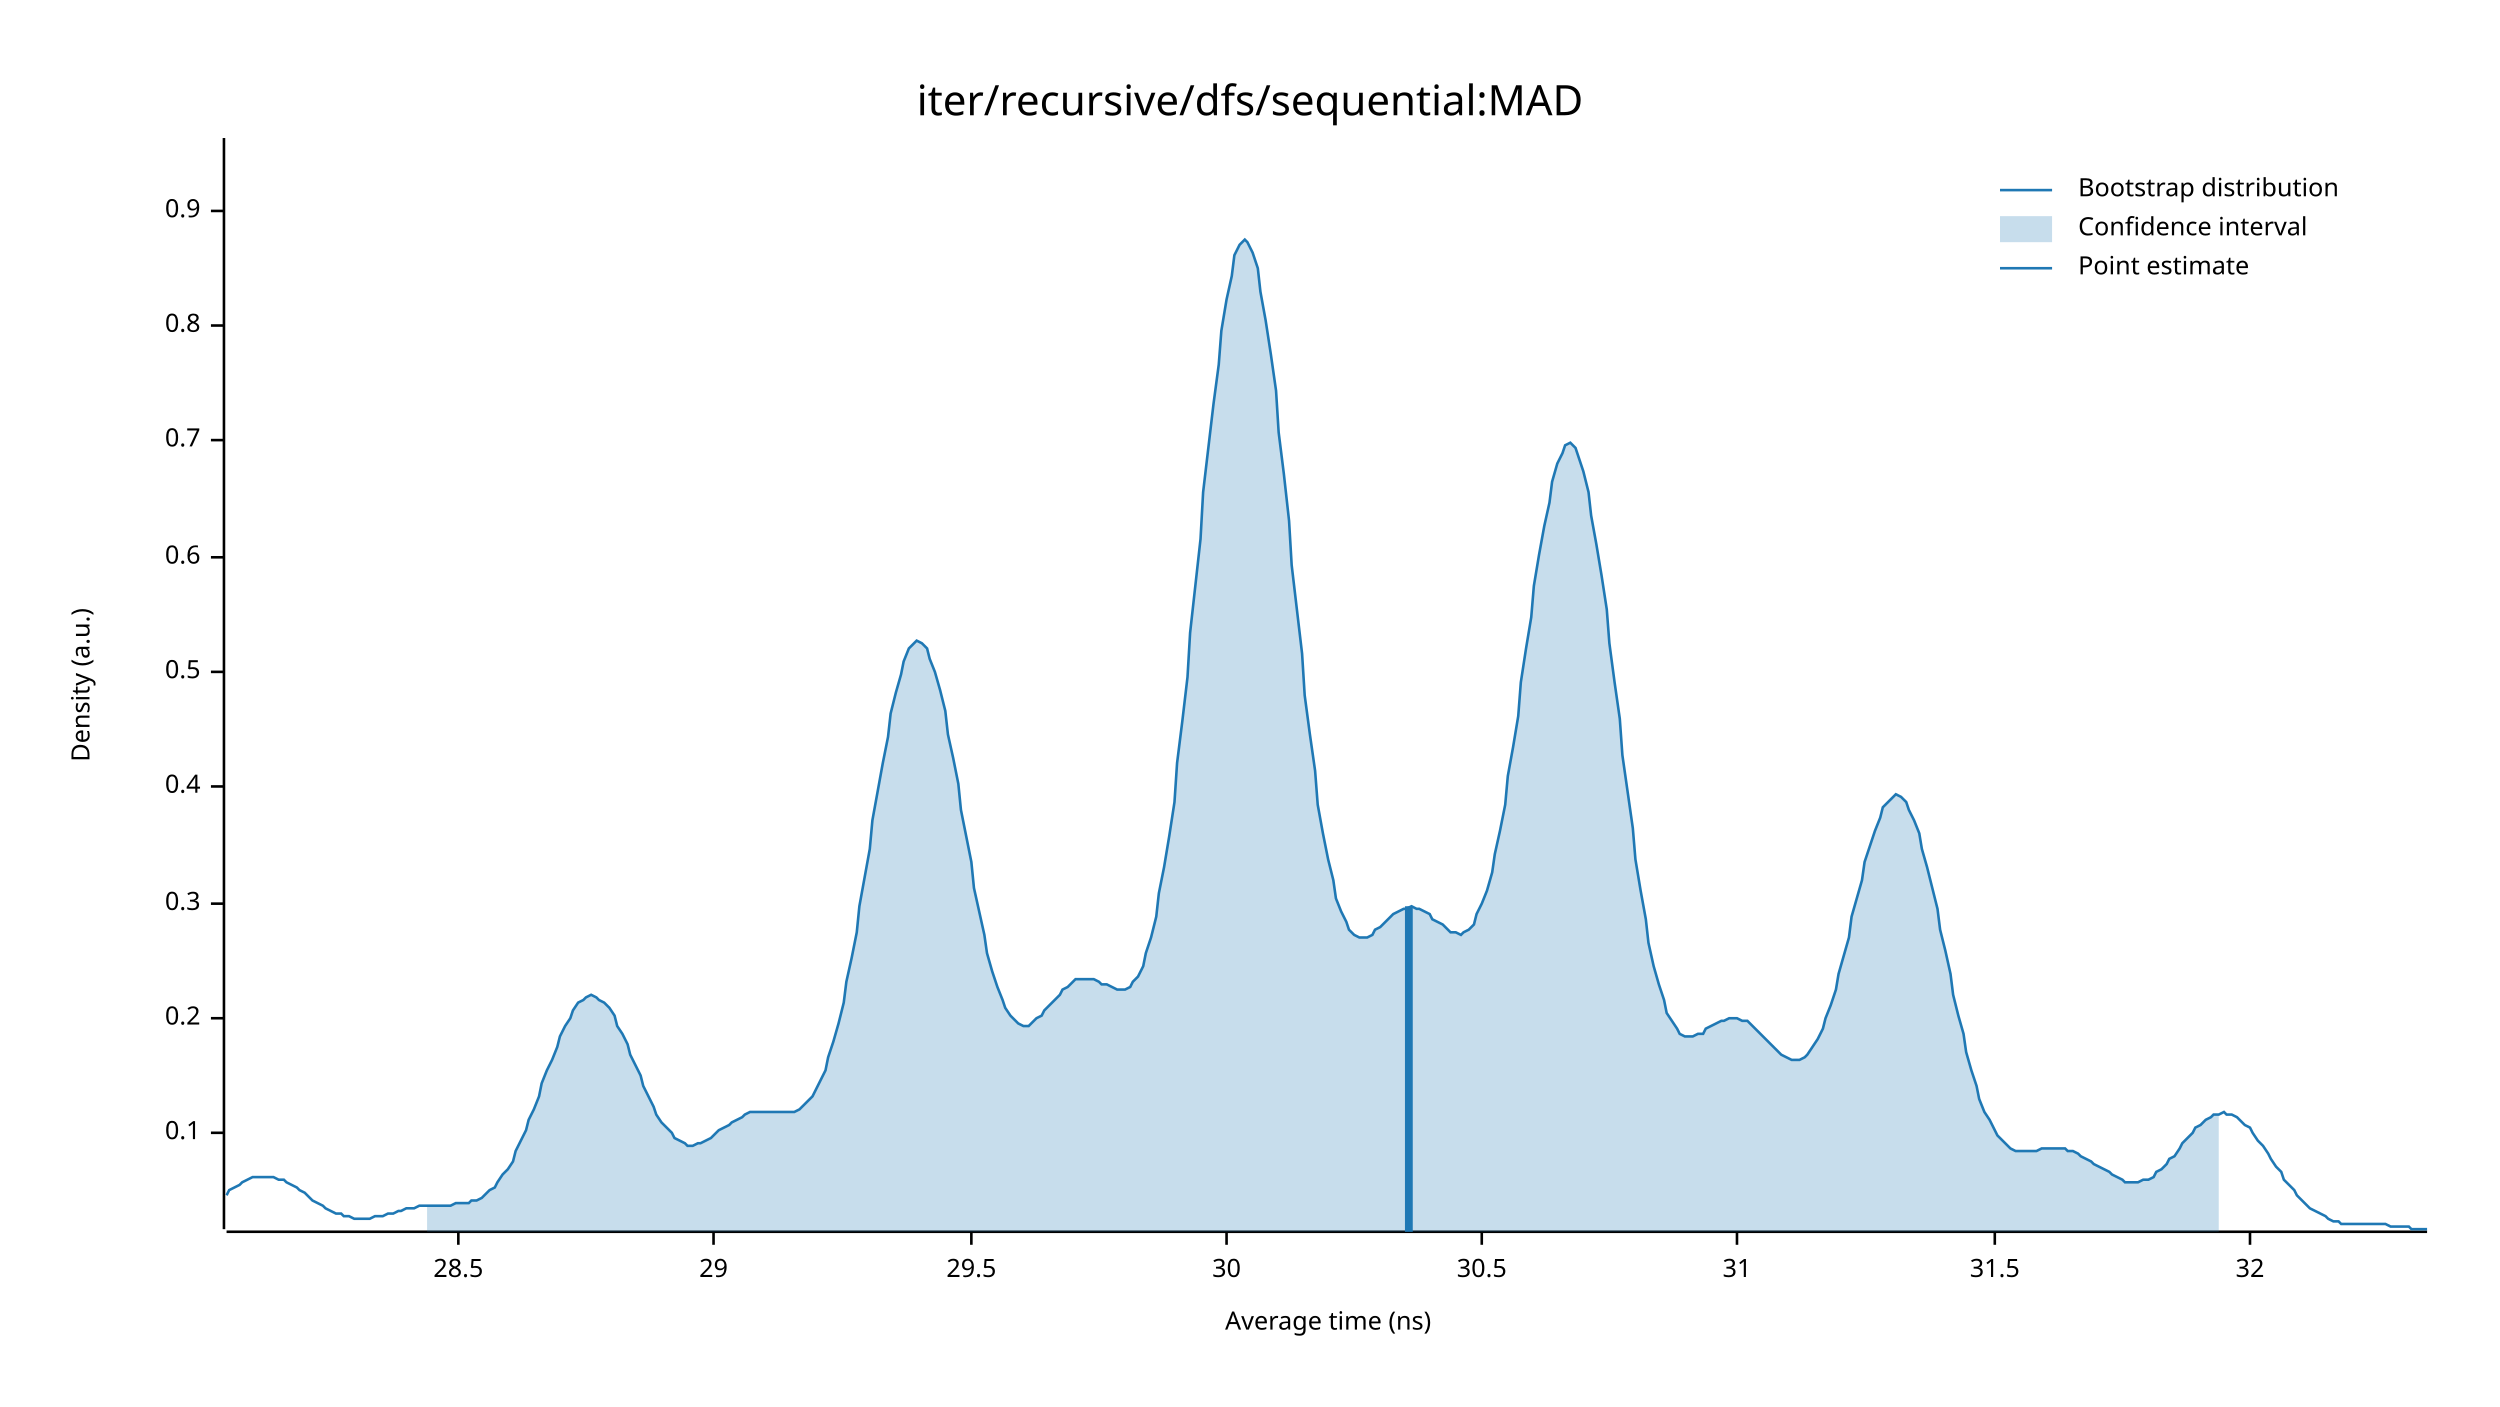
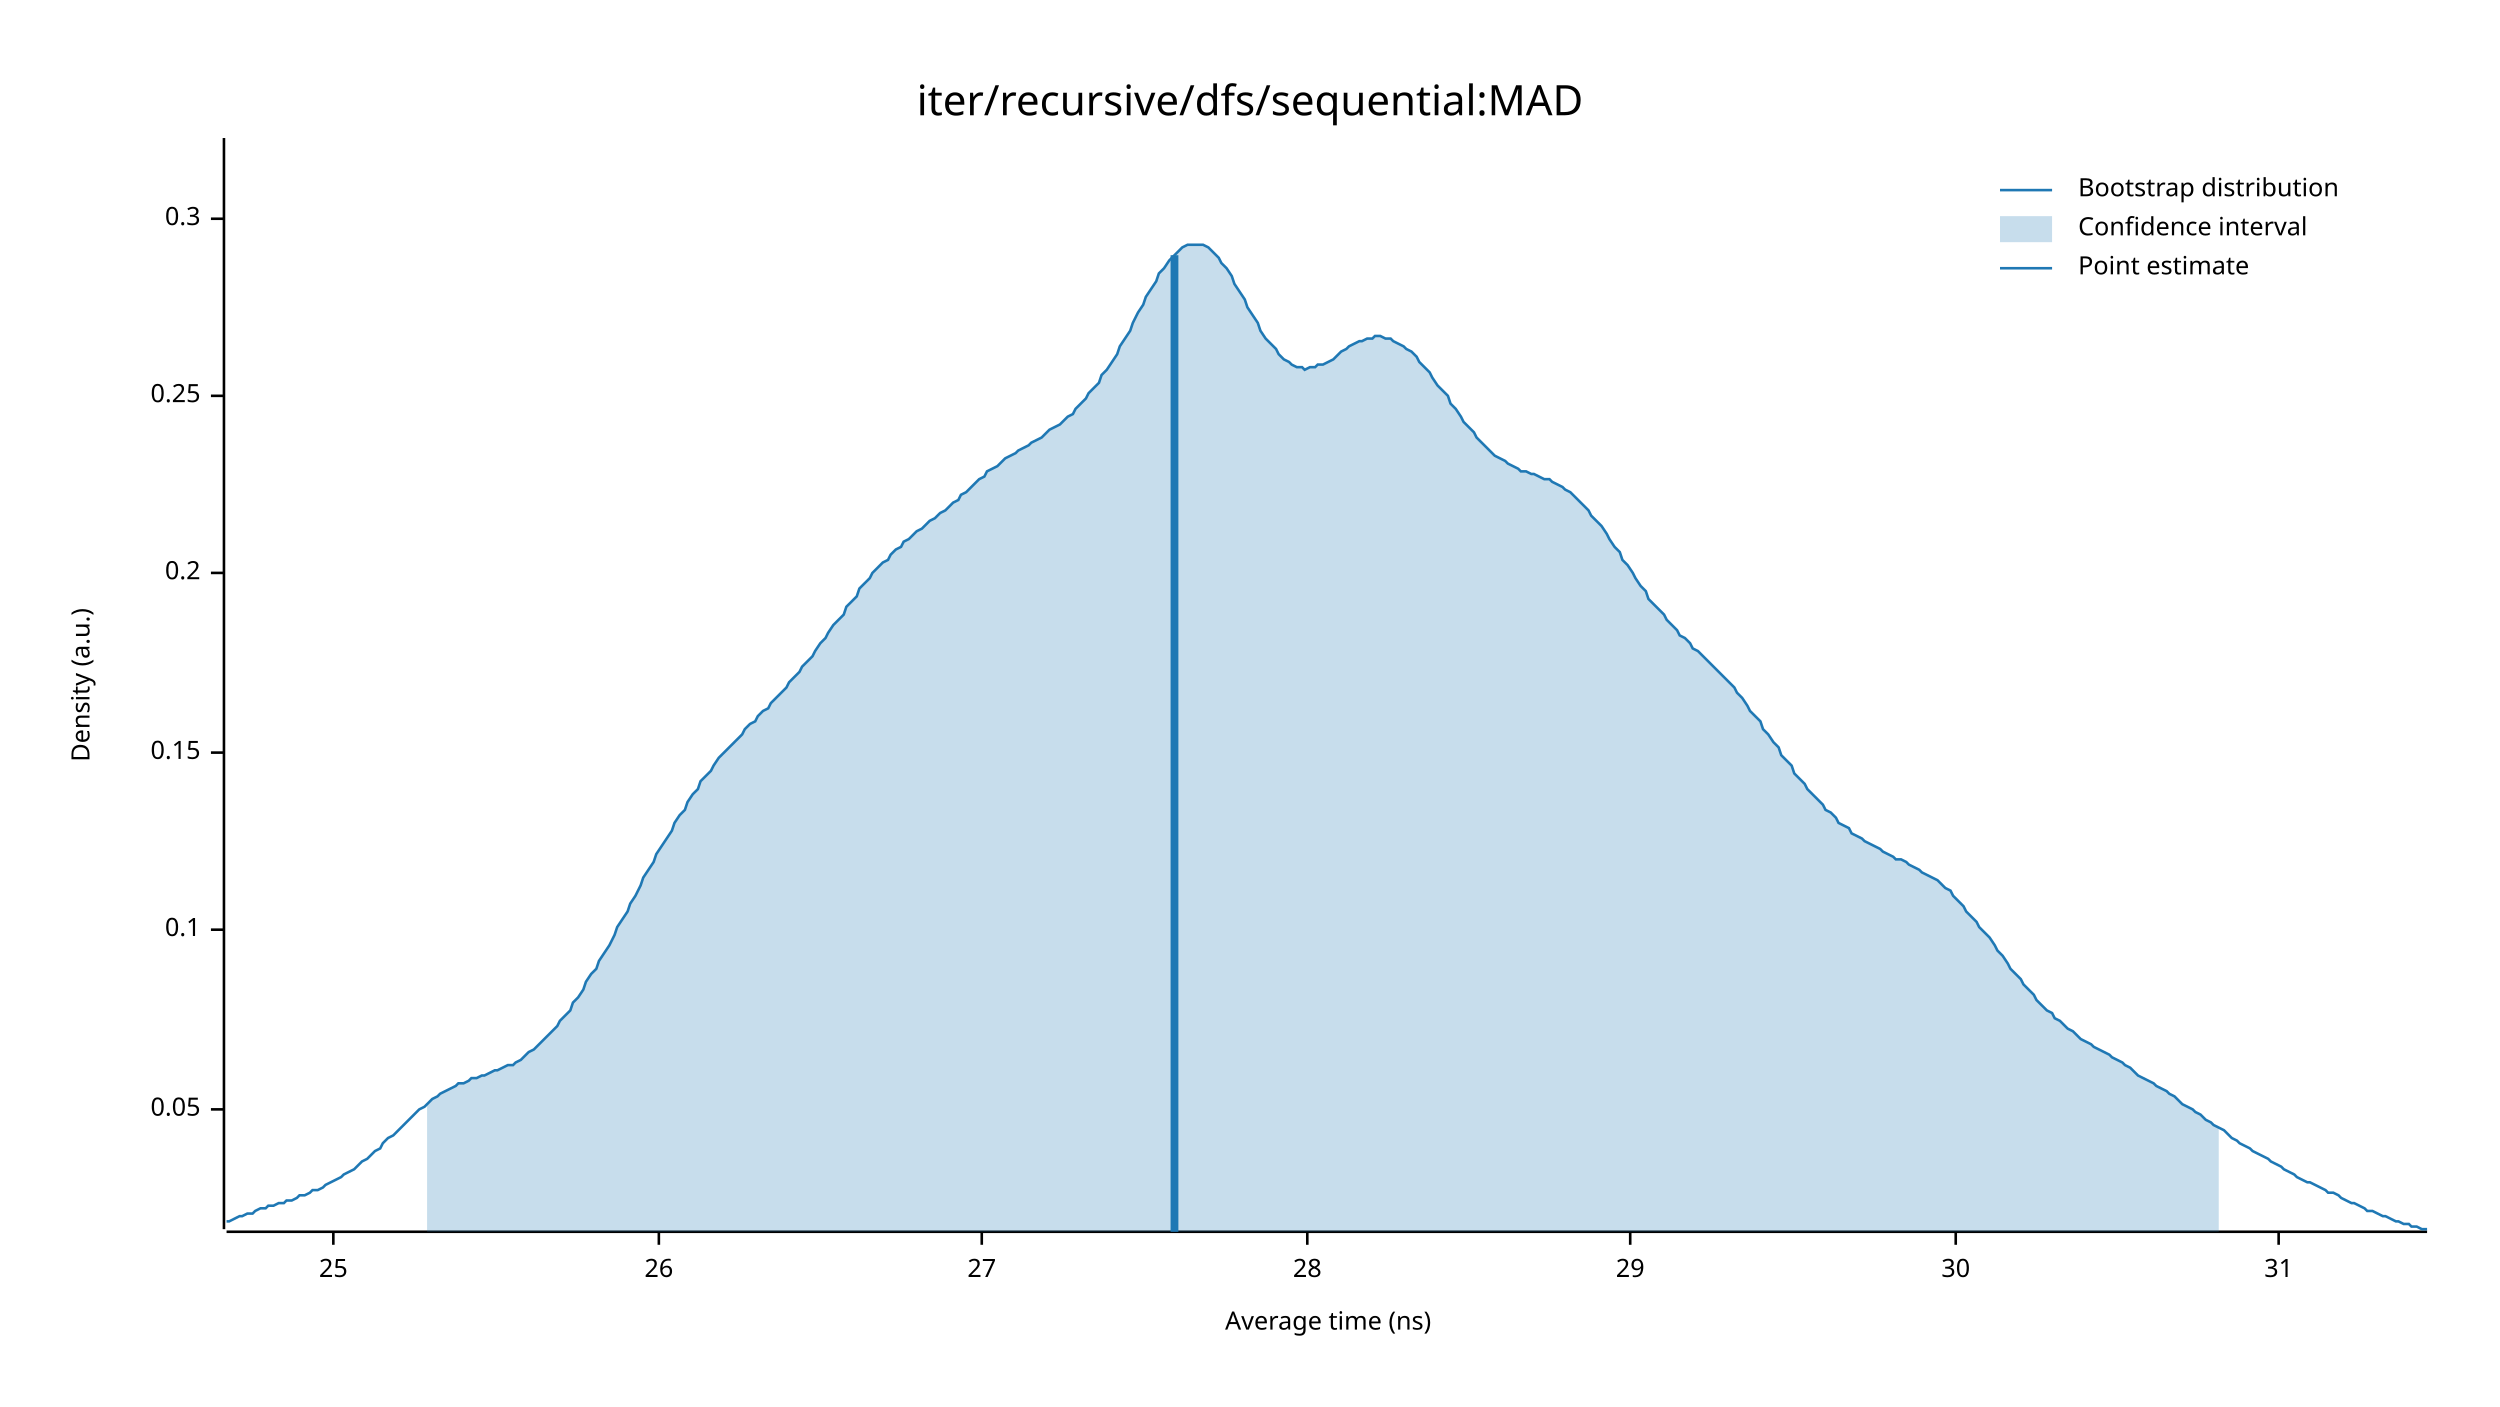
<svg xmlns="http://www.w3.org/2000/svg" width="960" height="540" viewBox="0 0 960 540">
  <text x="480" y="32" dy="0.76em" text-anchor="middle" font-family="sans-serif" font-size="16.129" opacity="1" fill="#000000">
iter/recursive/dfs/sequential:MAD
</text>
  <text x="27" y="263" dy="0.76em" text-anchor="middle" font-family="sans-serif" font-size="9.677" opacity="1" fill="#000000" transform="rotate(270, 27, 263)">
Density (a.u.)
</text>
  <text x="510" y="513" dy="-0.5ex" text-anchor="middle" font-family="sans-serif" font-size="9.677" opacity="1" fill="#000000">
Average time (ns)
</text>
  <polyline fill="none" opacity="1" stroke="#000000" stroke-width="1" points="86,53 86,472 " />
-   <text x="77" y="435" dy="0.5ex" text-anchor="end" font-family="sans-serif" font-size="9.677" opacity="1" fill="#000000">
+   <text x="77" y="426" dy="0.5ex" text-anchor="end" font-family="sans-serif" font-size="9.677" opacity="1" fill="#000000">
+ 0.05
+ </text>
+   <polyline fill="none" opacity="1" stroke="#000000" stroke-width="1" points="81,426 86,426 " />
+   <text x="77" y="357" dy="0.5ex" text-anchor="end" font-family="sans-serif" font-size="9.677" opacity="1" fill="#000000">
0.1
</text>
-   <polyline fill="none" opacity="1" stroke="#000000" stroke-width="1" points="81,435 86,435 " />
-   <text x="77" y="391" dy="0.5ex" text-anchor="end" font-family="sans-serif" font-size="9.677" opacity="1" fill="#000000">
+   <polyline fill="none" opacity="1" stroke="#000000" stroke-width="1" points="81,357 86,357 " />
+   <text x="77" y="289" dy="0.5ex" text-anchor="end" font-family="sans-serif" font-size="9.677" opacity="1" fill="#000000">
+ 0.15
+ </text>
+   <polyline fill="none" opacity="1" stroke="#000000" stroke-width="1" points="81,289 86,289 " />
+   <text x="77" y="220" dy="0.5ex" text-anchor="end" font-family="sans-serif" font-size="9.677" opacity="1" fill="#000000">
0.2
</text>
-   <polyline fill="none" opacity="1" stroke="#000000" stroke-width="1" points="81,391 86,391 " />
-   <text x="77" y="347" dy="0.5ex" text-anchor="end" font-family="sans-serif" font-size="9.677" opacity="1" fill="#000000">
+   <polyline fill="none" opacity="1" stroke="#000000" stroke-width="1" points="81,220 86,220 " />
+   <text x="77" y="152" dy="0.5ex" text-anchor="end" font-family="sans-serif" font-size="9.677" opacity="1" fill="#000000">
+ 0.25
+ </text>
+   <polyline fill="none" opacity="1" stroke="#000000" stroke-width="1" points="81,152 86,152 " />
+   <text x="77" y="84" dy="0.5ex" text-anchor="end" font-family="sans-serif" font-size="9.677" opacity="1" fill="#000000">
0.3
</text>
-   <polyline fill="none" opacity="1" stroke="#000000" stroke-width="1" points="81,347 86,347 " />
-   <text x="77" y="302" dy="0.5ex" text-anchor="end" font-family="sans-serif" font-size="9.677" opacity="1" fill="#000000">
- 0.4
+   <polyline fill="none" opacity="1" stroke="#000000" stroke-width="1" points="81,84 86,84 " />
+   <polyline fill="none" opacity="1" stroke="#000000" stroke-width="1" points="87,473 932,473 " />
+   <text x="128" y="483" dy="0.76em" text-anchor="middle" font-family="sans-serif" font-size="9.677" opacity="1" fill="#000000">
+ 25
</text>
-   <polyline fill="none" opacity="1" stroke="#000000" stroke-width="1" points="81,302 86,302 " />
-   <text x="77" y="258" dy="0.5ex" text-anchor="end" font-family="sans-serif" font-size="9.677" opacity="1" fill="#000000">
- 0.5
+   <polyline fill="none" opacity="1" stroke="#000000" stroke-width="1" points="128,473 128,478 " />
+   <text x="253" y="483" dy="0.76em" text-anchor="middle" font-family="sans-serif" font-size="9.677" opacity="1" fill="#000000">
+ 26
</text>
-   <polyline fill="none" opacity="1" stroke="#000000" stroke-width="1" points="81,258 86,258 " />
-   <text x="77" y="214" dy="0.5ex" text-anchor="end" font-family="sans-serif" font-size="9.677" opacity="1" fill="#000000">
- 0.6
+   <polyline fill="none" opacity="1" stroke="#000000" stroke-width="1" points="253,473 253,478 " />
+   <text x="377" y="483" dy="0.76em" text-anchor="middle" font-family="sans-serif" font-size="9.677" opacity="1" fill="#000000">
+ 27
</text>
-   <polyline fill="none" opacity="1" stroke="#000000" stroke-width="1" points="81,214 86,214 " />
-   <text x="77" y="169" dy="0.5ex" text-anchor="end" font-family="sans-serif" font-size="9.677" opacity="1" fill="#000000">
- 0.7
+   <polyline fill="none" opacity="1" stroke="#000000" stroke-width="1" points="377,473 377,478 " />
+   <text x="502" y="483" dy="0.76em" text-anchor="middle" font-family="sans-serif" font-size="9.677" opacity="1" fill="#000000">
+ 28
</text>
-   <polyline fill="none" opacity="1" stroke="#000000" stroke-width="1" points="81,169 86,169 " />
-   <text x="77" y="125" dy="0.5ex" text-anchor="end" font-family="sans-serif" font-size="9.677" opacity="1" fill="#000000">
- 0.8
- </text>
-   <polyline fill="none" opacity="1" stroke="#000000" stroke-width="1" points="81,125 86,125 " />
-   <text x="77" y="81" dy="0.5ex" text-anchor="end" font-family="sans-serif" font-size="9.677" opacity="1" fill="#000000">
- 0.9
- </text>
-   <polyline fill="none" opacity="1" stroke="#000000" stroke-width="1" points="81,81 86,81 " />
-   <polyline fill="none" opacity="1" stroke="#000000" stroke-width="1" points="87,473 932,473 " />
-   <text x="176" y="483" dy="0.76em" text-anchor="middle" font-family="sans-serif" font-size="9.677" opacity="1" fill="#000000">
- 28.5
- </text>
-   <polyline fill="none" opacity="1" stroke="#000000" stroke-width="1" points="176,473 176,478 " />
-   <text x="274" y="483" dy="0.76em" text-anchor="middle" font-family="sans-serif" font-size="9.677" opacity="1" fill="#000000">
+   <polyline fill="none" opacity="1" stroke="#000000" stroke-width="1" points="502,473 502,478 " />
+   <text x="626" y="483" dy="0.76em" text-anchor="middle" font-family="sans-serif" font-size="9.677" opacity="1" fill="#000000">
29
</text>
-   <polyline fill="none" opacity="1" stroke="#000000" stroke-width="1" points="274,473 274,478 " />
-   <text x="373" y="483" dy="0.76em" text-anchor="middle" font-family="sans-serif" font-size="9.677" opacity="1" fill="#000000">
- 29.5
- </text>
-   <polyline fill="none" opacity="1" stroke="#000000" stroke-width="1" points="373,473 373,478 " />
-   <text x="471" y="483" dy="0.76em" text-anchor="middle" font-family="sans-serif" font-size="9.677" opacity="1" fill="#000000">
+   <polyline fill="none" opacity="1" stroke="#000000" stroke-width="1" points="626,473 626,478 " />
+   <text x="751" y="483" dy="0.76em" text-anchor="middle" font-family="sans-serif" font-size="9.677" opacity="1" fill="#000000">
30
</text>
-   <polyline fill="none" opacity="1" stroke="#000000" stroke-width="1" points="471,473 471,478 " />
-   <text x="569" y="483" dy="0.76em" text-anchor="middle" font-family="sans-serif" font-size="9.677" opacity="1" fill="#000000">
- 30.5
- </text>
-   <polyline fill="none" opacity="1" stroke="#000000" stroke-width="1" points="569,473 569,478 " />
-   <text x="667" y="483" dy="0.76em" text-anchor="middle" font-family="sans-serif" font-size="9.677" opacity="1" fill="#000000">
+   <polyline fill="none" opacity="1" stroke="#000000" stroke-width="1" points="751,473 751,478 " />
+   <text x="875" y="483" dy="0.76em" text-anchor="middle" font-family="sans-serif" font-size="9.677" opacity="1" fill="#000000">
31
</text>
-   <polyline fill="none" opacity="1" stroke="#000000" stroke-width="1" points="667,473 667,478 " />
-   <text x="766" y="483" dy="0.76em" text-anchor="middle" font-family="sans-serif" font-size="9.677" opacity="1" fill="#000000">
- 31.5
- </text>
-   <polyline fill="none" opacity="1" stroke="#000000" stroke-width="1" points="766,473 766,478 " />
-   <text x="864" y="483" dy="0.76em" text-anchor="middle" font-family="sans-serif" font-size="9.677" opacity="1" fill="#000000">
- 32
- </text>
-   <polyline fill="none" opacity="1" stroke="#000000" stroke-width="1" points="864,473 864,478 " />
-   <polyline fill="none" opacity="1" stroke="#1F78B4" stroke-width="1" points="87,459 88,457 90,456 92,455 93,454 95,453 97,452 98,452 100,452 102,452 103,452 105,452 107,453 109,453 110,454 112,455 114,456 115,457 117,458 119,460 120,461 122,462 124,463 125,464 127,465 129,466 131,466 132,467 134,467 136,468 137,468 139,468 141,468 142,468 144,467 146,467 147,467 149,466 151,466 153,465 154,465 156,464 158,464 159,464 161,463 163,463 164,463 166,463 168,463 169,463 171,463 173,463 175,462 176,462 178,462 180,462 181,461 183,461 185,460 186,459 188,457 190,456 191,454 193,451 195,449 197,446 198,442 200,438 202,434 203,430 205,426 207,421 208,416 210,411 212,407 214,402 215,398 217,394 219,391 220,388 222,385 224,384 225,383 227,382 229,383 230,384 232,385 234,387 236,390 237,394 239,397 241,401 242,405 244,409 246,413 247,417 249,421 251,425 252,428 254,431 256,433 258,435 259,437 261,438 263,439 264,440 266,440 268,439 269,439 271,438 273,437 274,436 276,434 278,433 280,432 281,431 283,430 285,429 286,428 288,427 290,427 291,427 293,427 295,427 296,427 298,427 300,427 302,427 303,427 305,427 307,426 308,425 310,423 312,421 313,419 315,415 317,411 318,406 320,400 322,393 324,385 325,377 327,368 329,358 330,348 332,337 334,326 335,315 337,304 339,293 341,283 342,274 344,266 346,259 347,254 349,249 351,247 352,246 354,247 356,249 357,253 359,258 361,265 363,273 364,282 366,291 368,301 369,311 371,321 373,331 374,341 376,350 378,359 379,366 381,373 383,379 385,384 386,387 388,390 390,392 391,393 393,394 395,394 396,393 398,391 400,390 401,388 403,386 405,384 407,382 408,380 410,379 412,377 413,376 415,376 417,376 418,376 420,376 422,377 423,378 425,378 427,379 429,380 430,380 432,380 434,379 435,377 437,375 439,371 440,366 442,360 444,352 445,343 447,333 449,321 451,308 452,293 454,277 456,260 457,243 459,225 461,207 462,189 464,172 466,155 468,140 469,127 471,115 473,106 474,98 476,94 478,92 479,93 481,97 483,103 484,112 486,123 488,136 490,150 491,166 493,182 495,200 496,217 498,234 500,251 501,267 503,282 505,296 506,309 508,320 510,330 512,338 513,345 515,350 517,354 518,357 520,359 522,360 523,360 525,360 527,359 528,357 530,356 532,354 534,352 535,351 537,350 539,349 540,349 542,348 544,349 545,349 547,350 549,351 550,353 552,354 554,355 556,357 557,358 559,358 561,359 562,358 564,357 566,355 567,351 569,347 571,342 573,335 574,328 576,319 578,309 579,298 581,287 583,275 584,262 586,249 588,237 589,225 591,213 593,202 595,193 596,185 598,178 600,174 601,171 603,170 605,172 606,175 608,181 610,189 611,198 613,209 615,221 617,234 618,247 620,262 622,276 623,290 625,304 627,318 628,330 630,342 632,353 633,362 635,371 637,378 639,384 640,389 642,392 644,395 645,397 647,398 649,398 650,398 652,397 654,397 655,395 657,394 659,393 661,392 662,392 664,391 666,391 667,391 669,392 671,392 672,393 674,395 676,397 677,398 679,400 681,402 683,404 684,405 686,406 688,407 689,407 691,407 693,406 694,405 696,402 698,399 700,395 701,391 703,386 705,380 706,374 708,367 710,360 711,352 713,345 715,338 716,331 718,325 720,319 722,314 723,310 725,308 727,306 728,305 730,306 732,308 733,311 735,315 737,320 738,326 740,333 742,341 744,349 745,357 747,365 749,374 750,382 752,390 754,397 755,404 757,411 759,417 760,422 762,427 764,430 766,434 767,436 769,438 771,440 772,441 774,442 776,442 777,442 779,442 781,442 782,442 784,441 786,441 788,441 789,441 791,441 793,441 794,442 796,442 798,443 799,444 801,445 803,446 804,447 806,448 808,449 810,450 811,451 813,452 815,453 816,454 818,454 820,454 821,454 823,453 825,453 827,452 828,450 830,449 832,447 833,445 835,444 837,441 838,439 840,437 842,435 843,433 845,432 847,430 849,429 850,428 852,428 854,427 855,428 857,428 859,429 860,430 862,432 864,433 865,435 867,438 869,440 871,443 872,445 874,448 876,450 877,453 879,455 881,457 882,459 884,461 886,463 887,464 889,465 891,466 893,467 894,468 896,469 898,469 899,470 901,470 903,470 904,470 906,470 908,470 909,470 911,470 913,470 915,470 916,470 918,471 920,471 921,471 923,471 925,471 926,472 928,472 930,472 932,472 " />
-   <polygon opacity="0.25" fill="#1F78B4" points="164,463 166,463 168,463 169,463 171,463 173,463 175,462 176,462 178,462 180,462 181,461 183,461 185,460 186,459 188,457 190,456 191,454 193,451 195,449 197,446 198,442 200,438 202,434 203,430 205,426 207,421 208,416 210,411 212,407 214,402 215,398 217,394 219,391 220,388 222,385 224,384 225,383 227,382 229,383 230,384 232,385 234,387 236,390 237,394 239,397 241,401 242,405 244,409 246,413 247,417 249,421 251,425 252,428 254,431 256,433 258,435 259,437 261,438 263,439 264,440 266,440 268,439 269,439 271,438 273,437 274,436 276,434 278,433 280,432 281,431 283,430 285,429 286,428 288,427 290,427 291,427 293,427 295,427 296,427 298,427 300,427 302,427 303,427 305,427 307,426 308,425 310,423 312,421 313,419 315,415 317,411 318,406 320,400 322,393 324,385 325,377 327,368 329,358 330,348 332,337 334,326 335,315 337,304 339,293 341,283 342,274 344,266 346,259 347,254 349,249 351,247 352,246 354,247 356,249 357,253 359,258 361,265 363,273 364,282 366,291 368,301 369,311 371,321 373,331 374,341 376,350 378,359 379,366 381,373 383,379 385,384 386,387 388,390 390,392 391,393 393,394 395,394 396,393 398,391 400,390 401,388 403,386 405,384 407,382 408,380 410,379 412,377 413,376 415,376 417,376 418,376 420,376 422,377 423,378 425,378 427,379 429,380 430,380 432,380 434,379 435,377 437,375 439,371 440,366 442,360 444,352 445,343 447,333 449,321 451,308 452,293 454,277 456,260 457,243 459,225 461,207 462,189 464,172 466,155 468,140 469,127 471,115 473,106 474,98 476,94 478,92 479,93 481,97 483,103 484,112 486,123 488,136 490,150 491,166 493,182 495,200 496,217 498,234 500,251 501,267 503,282 505,296 506,309 508,320 510,330 512,338 513,345 515,350 517,354 518,357 520,359 522,360 523,360 525,360 527,359 528,357 530,356 532,354 534,352 535,351 537,350 539,349 540,349 542,348 544,349 545,349 547,350 549,351 550,353 552,354 554,355 556,357 557,358 559,358 561,359 562,358 564,357 566,355 567,351 569,347 571,342 573,335 574,328 576,319 578,309 579,298 581,287 583,275 584,262 586,249 588,237 589,225 591,213 593,202 595,193 596,185 598,178 600,174 601,171 603,170 605,172 606,175 608,181 610,189 611,198 613,209 615,221 617,234 618,247 620,262 622,276 623,290 625,304 627,318 628,330 630,342 632,353 633,362 635,371 637,378 639,384 640,389 642,392 644,395 645,397 647,398 649,398 650,398 652,397 654,397 655,395 657,394 659,393 661,392 662,392 664,391 666,391 667,391 669,392 671,392 672,393 674,395 676,397 677,398 679,400 681,402 683,404 684,405 686,406 688,407 689,407 691,407 693,406 694,405 696,402 698,399 700,395 701,391 703,386 705,380 706,374 708,367 710,360 711,352 713,345 715,338 716,331 718,325 720,319 722,314 723,310 725,308 727,306 728,305 730,306 732,308 733,311 735,315 737,320 738,326 740,333 742,341 744,349 745,357 747,365 749,374 750,382 752,390 754,397 755,404 757,411 759,417 760,422 762,427 764,430 766,434 767,436 769,438 771,440 772,441 774,442 776,442 777,442 779,442 781,442 782,442 784,441 786,441 788,441 789,441 791,441 793,441 794,442 796,442 798,443 799,444 801,445 803,446 804,447 806,448 808,449 810,450 811,451 813,452 815,453 816,454 818,454 820,454 821,454 823,453 825,453 827,452 828,450 830,449 832,447 833,445 835,444 837,441 838,439 840,437 842,435 843,433 845,432 847,430 849,429 850,428 852,428 852,473 164,473 " />
-   <polyline fill="none" opacity="1" stroke="#1F78B4" stroke-width="3" points="541,473 541,348 " />
+   <polyline fill="none" opacity="1" stroke="#000000" stroke-width="1" points="875,473 875,478 " />
+   <polyline fill="none" opacity="1" stroke="#1F78B4" stroke-width="1" points="87,469 88,469 90,468 92,467 93,467 95,466 97,466 98,465 100,464 102,464 103,463 105,463 107,462 109,462 110,461 112,461 114,460 115,459 117,459 119,458 120,457 122,457 124,456 125,455 127,454 129,453 131,452 132,451 134,450 136,449 137,448 139,446 141,445 142,444 144,442 146,441 147,439 149,437 151,436 153,434 154,433 156,431 158,429 159,428 161,426 163,425 164,424 166,422 168,421 169,420 171,419 173,418 175,417 176,416 178,416 180,415 181,414 183,414 185,413 186,413 188,412 190,411 191,411 193,410 195,409 197,409 198,408 200,407 202,405 203,404 205,403 207,401 208,400 210,398 212,396 214,394 215,392 217,390 219,388 220,385 222,383 224,380 225,377 227,374 229,372 230,369 232,366 234,363 236,359 237,356 239,353 241,350 242,347 244,344 246,340 247,337 249,334 251,331 252,328 254,325 256,322 258,319 259,316 261,313 263,311 264,308 266,305 268,303 269,300 271,298 273,296 274,294 276,291 278,289 280,287 281,286 283,284 285,282 286,280 288,278 290,277 291,275 293,273 295,272 296,270 298,268 300,266 302,264 303,262 305,260 307,258 308,256 310,254 312,252 313,250 315,247 317,245 318,243 320,240 322,238 324,236 325,233 327,231 329,229 330,226 332,224 334,222 335,220 337,218 339,216 341,215 342,213 344,211 346,210 347,208 349,207 351,205 352,204 354,203 356,201 357,200 359,199 361,197 363,196 364,195 366,193 368,192 369,190 371,189 373,187 374,186 376,184 378,183 379,181 381,180 383,179 385,177 386,176 388,175 390,174 391,173 393,172 395,171 396,170 398,169 400,168 401,167 403,165 405,164 407,163 408,162 410,160 412,159 413,157 415,155 417,153 418,151 420,149 422,147 423,144 425,142 427,139 429,136 430,133 432,130 434,127 435,124 437,120 439,117 440,114 442,111 444,108 445,105 447,103 449,100 451,98 452,97 454,95 456,94 457,94 459,94 461,94 462,94 464,95 466,97 468,99 469,101 471,103 473,106 474,109 476,112 478,115 479,118 481,121 483,124 484,127 486,130 488,132 490,134 491,136 493,138 495,139 496,140 498,141 500,141 501,142 503,141 505,141 506,140 508,140 510,139 512,138 513,137 515,135 517,134 518,133 520,132 522,131 523,131 525,130 527,130 528,129 530,129 532,130 534,130 535,131 537,132 539,133 540,134 542,135 544,137 545,139 547,141 549,143 550,145 552,148 554,150 556,152 557,155 559,157 561,160 562,162 564,164 566,166 567,168 569,170 571,172 573,174 574,175 576,176 578,177 579,178 581,179 583,180 584,181 586,181 588,182 589,182 591,183 593,184 595,184 596,185 598,186 600,187 601,188 603,189 605,191 606,192 608,194 610,196 611,198 613,200 615,202 617,205 618,207 620,210 622,212 623,215 625,217 627,220 628,222 630,225 632,227 633,230 635,232 637,234 639,236 640,238 642,240 644,242 645,244 647,245 649,247 650,249 652,250 654,252 655,253 657,255 659,257 661,259 662,260 664,262 666,264 667,266 669,268 671,271 672,273 674,275 676,277 677,280 679,282 681,285 683,287 684,290 686,292 688,294 689,297 691,299 693,301 694,303 696,305 698,307 700,309 701,311 703,312 705,314 706,316 708,317 710,318 711,320 713,321 715,322 716,323 718,324 720,325 722,326 723,327 725,328 727,329 728,330 730,330 732,331 733,332 735,333 737,334 738,335 740,336 742,337 744,338 745,339 747,341 749,342 750,344 752,346 754,348 755,350 757,352 759,354 760,356 762,358 764,360 766,363 767,365 769,367 771,370 772,372 774,374 776,376 777,378 779,380 781,382 782,384 784,386 786,388 788,389 789,391 791,392 793,394 794,395 796,396 798,398 799,399 801,400 803,401 804,402 806,403 808,404 810,405 811,406 813,407 815,408 816,409 818,410 820,412 821,413 823,414 825,415 827,416 828,417 830,418 832,419 833,420 835,421 837,423 838,424 840,425 842,426 843,427 845,428 847,430 849,431 850,432 852,433 854,434 855,435 857,437 859,438 860,439 862,440 864,441 865,442 867,443 869,444 871,445 872,446 874,447 876,448 877,449 879,450 881,451 882,452 884,453 886,454 887,454 889,455 891,456 893,457 894,458 896,458 898,459 899,460 901,461 903,462 904,462 906,463 908,464 909,465 911,465 913,466 915,467 916,467 918,468 920,469 921,469 923,470 925,470 926,471 928,471 930,472 932,472 " />
+   <polygon opacity="0.25" fill="#1F78B4" points="164,424 166,422 168,421 169,420 171,419 173,418 175,417 176,416 178,416 180,415 181,414 183,414 185,413 186,413 188,412 190,411 191,411 193,410 195,409 197,409 198,408 200,407 202,405 203,404 205,403 207,401 208,400 210,398 212,396 214,394 215,392 217,390 219,388 220,385 222,383 224,380 225,377 227,374 229,372 230,369 232,366 234,363 236,359 237,356 239,353 241,350 242,347 244,344 246,340 247,337 249,334 251,331 252,328 254,325 256,322 258,319 259,316 261,313 263,311 264,308 266,305 268,303 269,300 271,298 273,296 274,294 276,291 278,289 280,287 281,286 283,284 285,282 286,280 288,278 290,277 291,275 293,273 295,272 296,270 298,268 300,266 302,264 303,262 305,260 307,258 308,256 310,254 312,252 313,250 315,247 317,245 318,243 320,240 322,238 324,236 325,233 327,231 329,229 330,226 332,224 334,222 335,220 337,218 339,216 341,215 342,213 344,211 346,210 347,208 349,207 351,205 352,204 354,203 356,201 357,200 359,199 361,197 363,196 364,195 366,193 368,192 369,190 371,189 373,187 374,186 376,184 378,183 379,181 381,180 383,179 385,177 386,176 388,175 390,174 391,173 393,172 395,171 396,170 398,169 400,168 401,167 403,165 405,164 407,163 408,162 410,160 412,159 413,157 415,155 417,153 418,151 420,149 422,147 423,144 425,142 427,139 429,136 430,133 432,130 434,127 435,124 437,120 439,117 440,114 442,111 444,108 445,105 447,103 449,100 451,98 452,97 454,95 456,94 457,94 459,94 461,94 462,94 464,95 466,97 468,99 469,101 471,103 473,106 474,109 476,112 478,115 479,118 481,121 483,124 484,127 486,130 488,132 490,134 491,136 493,138 495,139 496,140 498,141 500,141 501,142 503,141 505,141 506,140 508,140 510,139 512,138 513,137 515,135 517,134 518,133 520,132 522,131 523,131 525,130 527,130 528,129 530,129 532,130 534,130 535,131 537,132 539,133 540,134 542,135 544,137 545,139 547,141 549,143 550,145 552,148 554,150 556,152 557,155 559,157 561,160 562,162 564,164 566,166 567,168 569,170 571,172 573,174 574,175 576,176 578,177 579,178 581,179 583,180 584,181 586,181 588,182 589,182 591,183 593,184 595,184 596,185 598,186 600,187 601,188 603,189 605,191 606,192 608,194 610,196 611,198 613,200 615,202 617,205 618,207 620,210 622,212 623,215 625,217 627,220 628,222 630,225 632,227 633,230 635,232 637,234 639,236 640,238 642,240 644,242 645,244 647,245 649,247 650,249 652,250 654,252 655,253 657,255 659,257 661,259 662,260 664,262 666,264 667,266 669,268 671,271 672,273 674,275 676,277 677,280 679,282 681,285 683,287 684,290 686,292 688,294 689,297 691,299 693,301 694,303 696,305 698,307 700,309 701,311 703,312 705,314 706,316 708,317 710,318 711,320 713,321 715,322 716,323 718,324 720,325 722,326 723,327 725,328 727,329 728,330 730,330 732,331 733,332 735,333 737,334 738,335 740,336 742,337 744,338 745,339 747,341 749,342 750,344 752,346 754,348 755,350 757,352 759,354 760,356 762,358 764,360 766,363 767,365 769,367 771,370 772,372 774,374 776,376 777,378 779,380 781,382 782,384 784,386 786,388 788,389 789,391 791,392 793,394 794,395 796,396 798,398 799,399 801,400 803,401 804,402 806,403 808,404 810,405 811,406 813,407 815,408 816,409 818,410 820,412 821,413 823,414 825,415 827,416 828,417 830,418 832,419 833,420 835,421 837,423 838,424 840,425 842,426 843,427 845,428 847,430 849,431 850,432 852,433 852,473 164,473 " />
+   <polyline fill="none" opacity="1" stroke="#1F78B4" stroke-width="3" points="451,473 451,98 " />
  <text x="798" y="68" dy="0.76em" text-anchor="start" font-family="sans-serif" font-size="9.677" opacity="1" fill="#000000">
Bootstrap distribution
</text>
  <text x="798" y="83" dy="0.76em" text-anchor="start" font-family="sans-serif" font-size="9.677" opacity="1" fill="#000000">
Confidence interval
</text>
  <text x="798" y="98" dy="0.76em" text-anchor="start" font-family="sans-serif" font-size="9.677" opacity="1" fill="#000000">
Point estimate
</text>
  <polyline fill="none" opacity="1" stroke="#1F78B4" stroke-width="1" points="768,73 788,73 " />
  <rect x="768" y="83" width="20" height="10" opacity="0.25" fill="#1F78B4" stroke="none" />
  <polyline fill="none" opacity="1" stroke="#1F78B4" stroke-width="1" points="768,103 788,103 " />
</svg>
